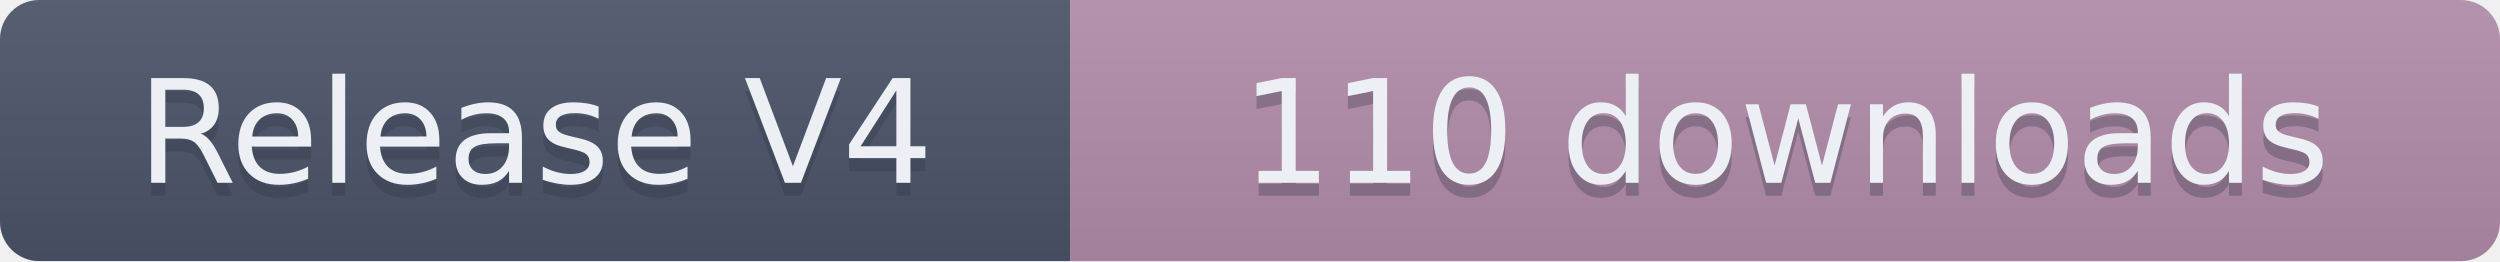
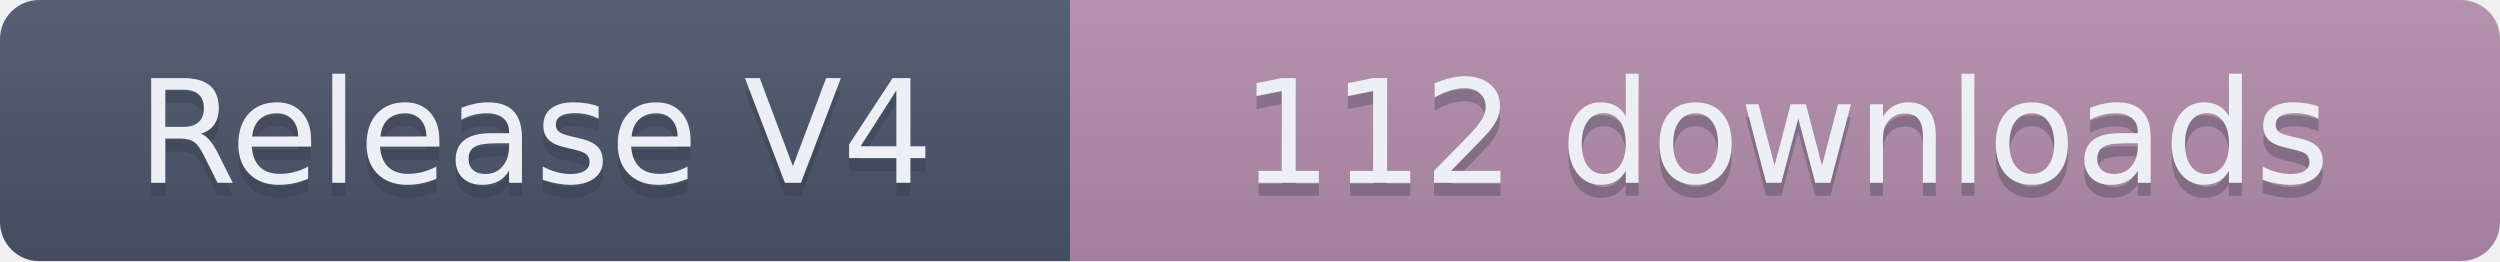
- <svg xmlns="http://www.w3.org/2000/svg" width="191.5" height="20" role="img" aria-label="Release V4: 110 downloads">
+ <svg xmlns="http://www.w3.org/2000/svg" width="191.5" height="20" role="img" aria-label="Release V4: 112 downloads">
  <linearGradient id="s" x2="0" y2="100%">
    <stop offset="0" stop-color="#bbb" stop-opacity=".1" />
    <stop offset="1" stop-opacity=".1" />
  </linearGradient>
  <clipPath id="r">
    <rect width="191.5" height="20" rx="3" fill="#fff" />
  </clipPath>
  <g clip-path="url(#r)">
    <rect width="82" height="20" fill="#4C566A" />
    <rect x="82" width="109.5" height="20" fill="#B48EAD" />
    <rect width="191.5" height="20" fill="url(#s)" />
  </g>
  <g fill="#ECEFF4" text-anchor="middle" font-family="Verdana,Geneva,DejaVu Sans,sans-serif" text-rendering="geometricPrecision" font-size="110">
    <text aria-hidden="true" x="410" y="150" fill="#2E3440" fill-opacity=".3" transform="scale(.1)" textLength="720">Release V4</text>
    <text x="410" y="140" transform="scale(.1)" textLength="720">Release V4</text>
-     <text aria-hidden="true" x="1367.5" y="150" fill="#2E3440" fill-opacity=".3" transform="scale(.1)" textLength="995">110 downloads</text>
-     <text x="1367.5" y="140" transform="scale(.1)" textLength="995">110 downloads</text>
+     <text aria-hidden="true" x="1367.5" y="150" fill="#2E3440" fill-opacity=".3" transform="scale(.1)" textLength="995">112 downloads</text>
+     <text x="1367.5" y="140" transform="scale(.1)" textLength="995">112 downloads</text>
  </g>
</svg>
